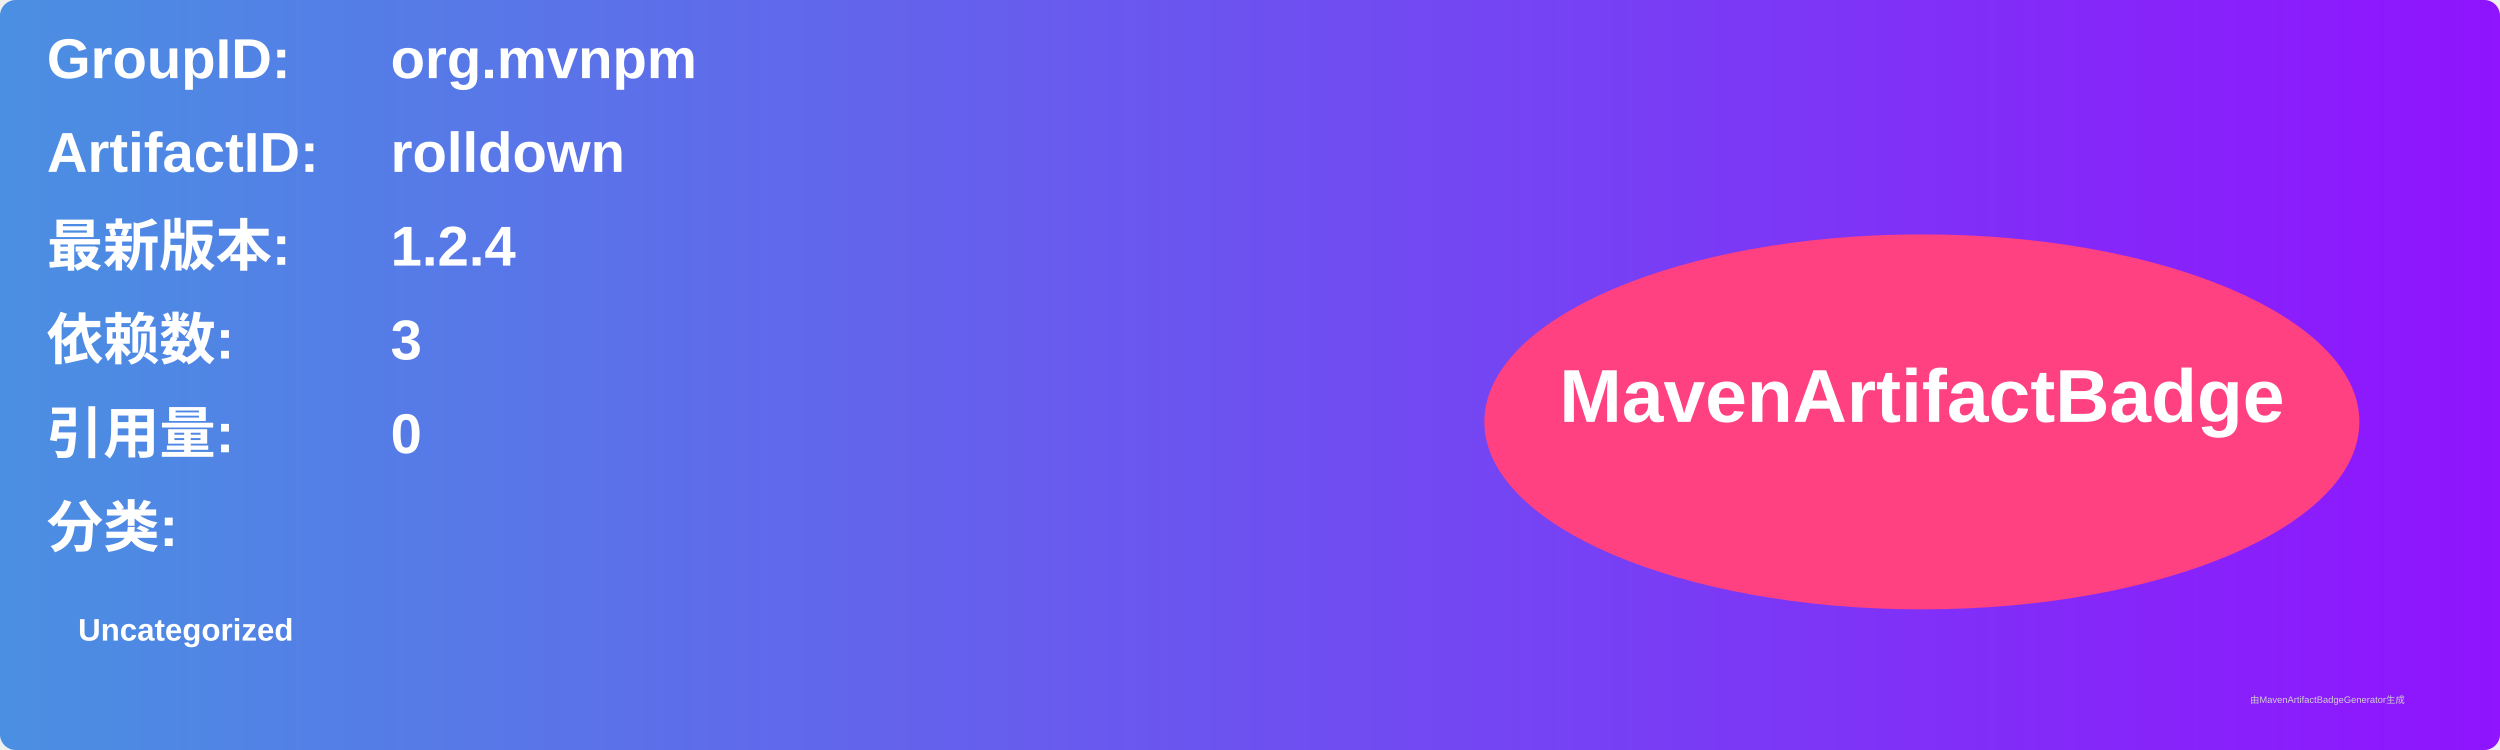
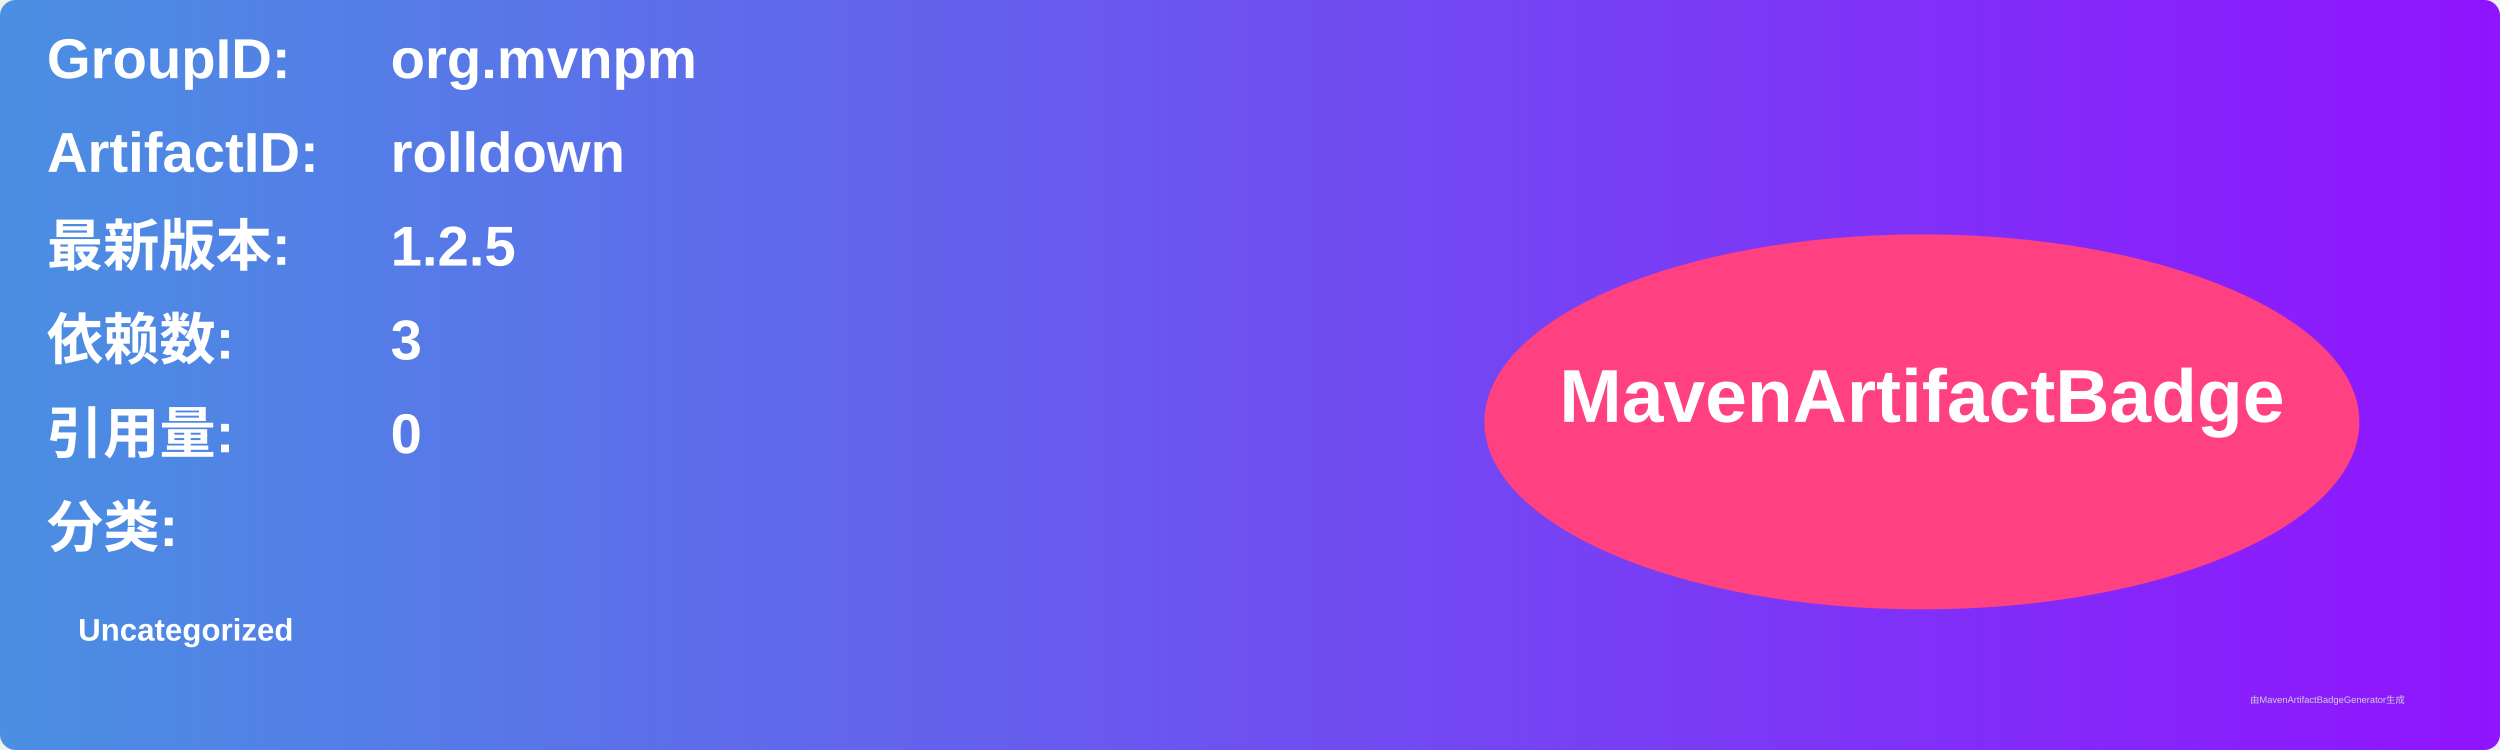
<svg xmlns="http://www.w3.org/2000/svg" width="800" height="240" viewBox="0 0 800 240">
  <linearGradient id="grad" x1="0%" y1="0%" x2="100%" y2="0%">
    <stop offset="0%" stop-color="#4a90e2" />
    <stop offset="100%" stop-color="#9013fe" />
  </linearGradient>
  <rect width="100%" height="100%" rx="5" ry="5" fill="url(#grad)" />
  <g transform="translate(15, 15)">
    <text x="0" y="10" font-family="Arial" font-size="18" fill="white" font-weight="bold" width="260">GroupID:</text>
    <text x="110" y="10" font-family="Arial" font-size="18" fill="white" font-weight="bold" width="460">org.mvnpm</text>
    <text x="0" y="40" font-family="Arial" font-size="18" fill="white" font-weight="bold" width="260">ArtifactID:</text>
    <text x="110" y="40" font-family="Arial" font-size="18" fill="white" font-weight="bold" width="460">rolldown</text>
    <text x="0" y="70" font-family="Arial" font-size="18" fill="white" font-weight="bold">最新版本:</text>
    <text x="110" y="70" font-family="Arial" font-size="18" fill="white" font-weight="bold">
-       <tspan font-weight="bold">1.2.4</tspan>
+       <tspan font-weight="bold">1.2.5</tspan>
    </text>
    <text x="0" y="100" font-family="Arial" font-size="18" fill="white" font-weight="bold">依赖数: </text>
    <text x="110" y="100" font-family="Arial" font-size="18" fill="white">
      <tspan font-weight="bold">3</tspan>
    </text>
    <text x="0" y="130" font-family="Arial" font-size="18" fill="white" font-weight="bold">引用量: </text>
    <text x="110" y="130" font-family="Arial" font-size="18" fill="white">
      <tspan font-weight="bold">0</tspan>
    </text>
    <text x="0" y="160" font-family="Arial" font-size="18" fill="white" font-weight="bold">分类:</text>
    <text x="10" y="190" font-family="Arial" font-size="10" fill="white">
      <tspan font-weight="bold">Uncategorized</tspan>
    </text>
    <ellipse cx="600" cy="120" rx="140" ry="60" fill="#ff4081" />
    <text x="600" y="120" text-anchor="middle" font-family="Arial" font-size="24" fill="white" font-weight="bold">MavenArtifactBadge</text>
  </g>
  <text x="720" y="225" font-family="Arial" font-size="3" fill="#d0d0d0">由MavenArtifactBadgeGenerator生成</text>
</svg>
